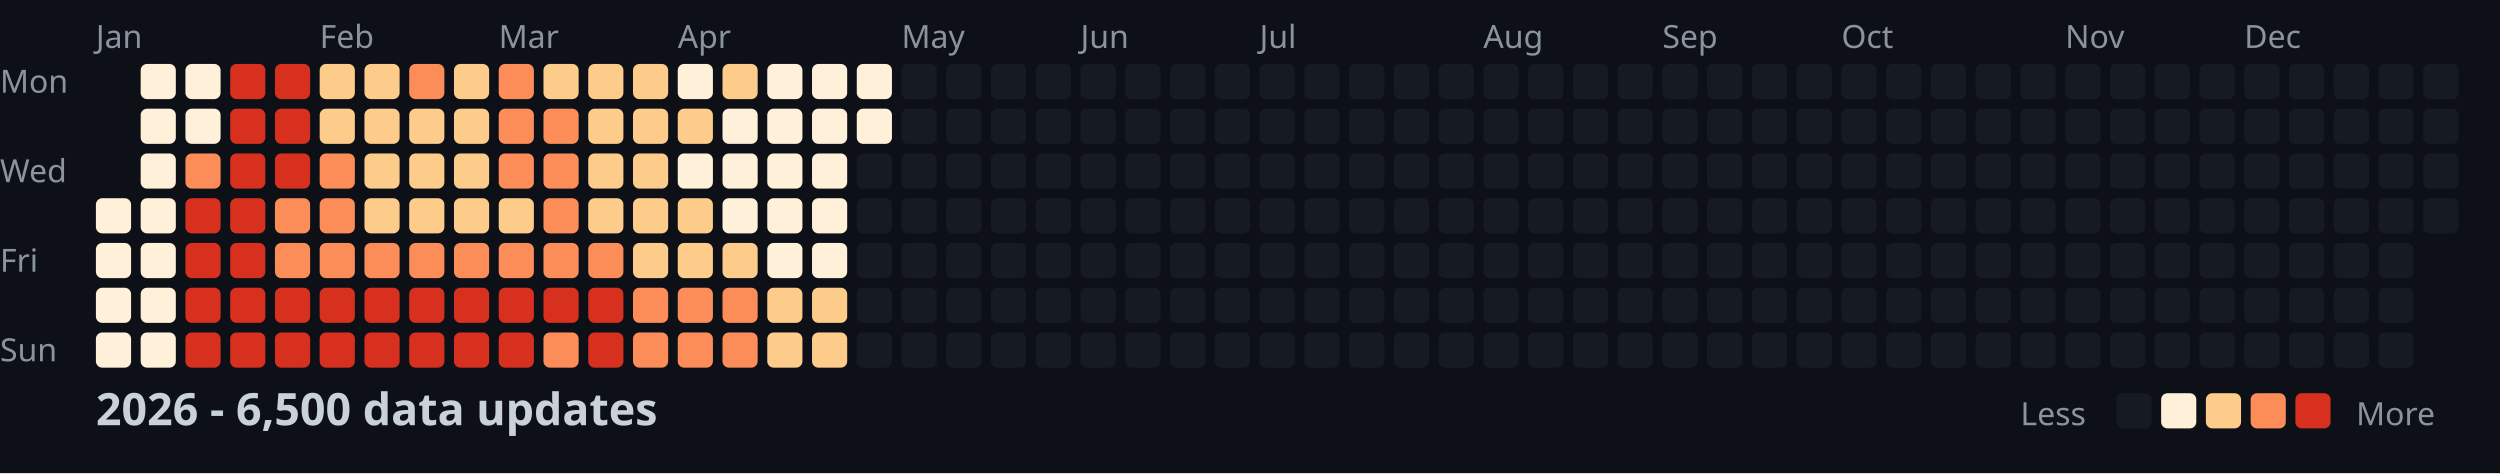
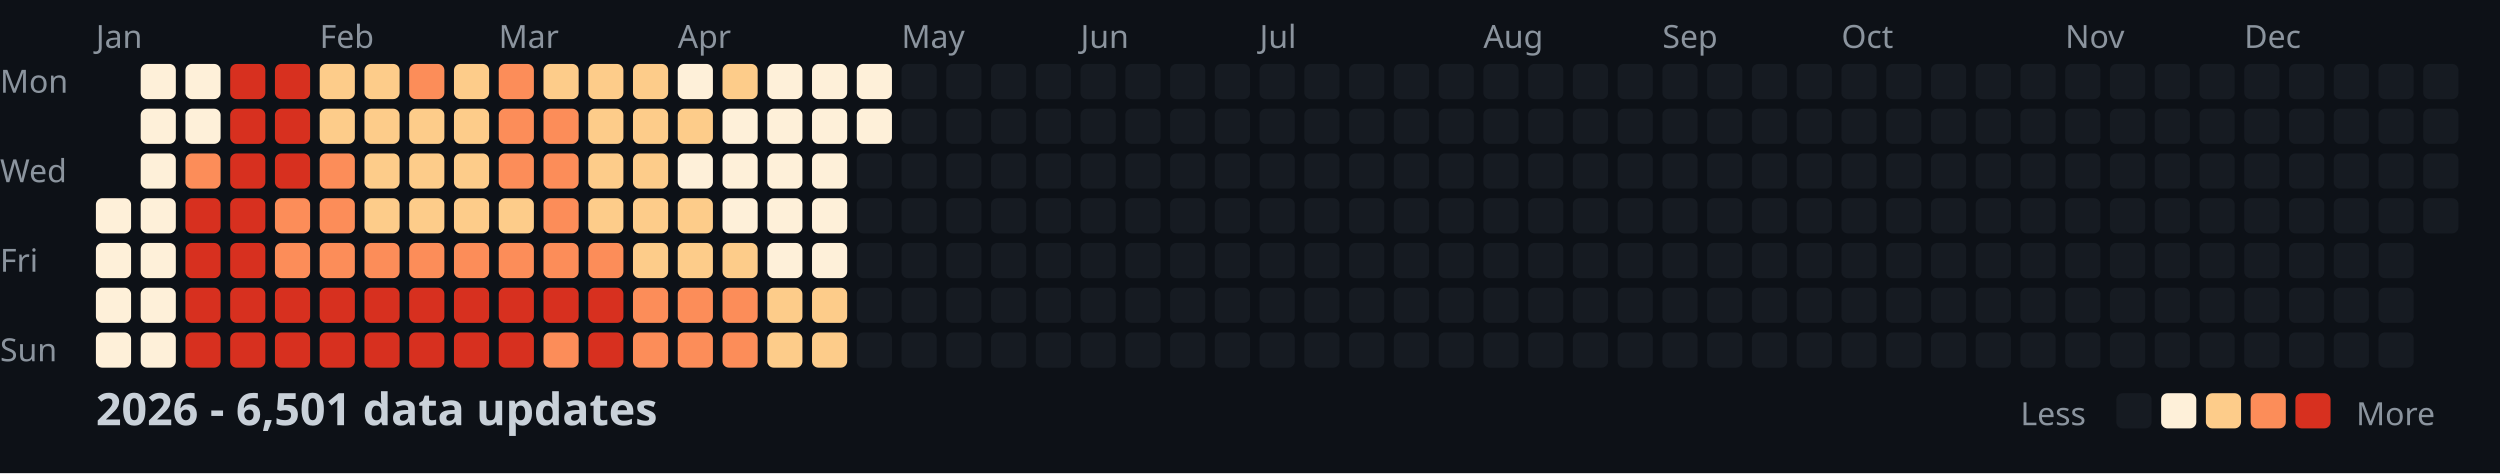
<svg xmlns="http://www.w3.org/2000/svg" width="782" height="148">
  <style>
    .month { font: 10px sans-serif; fill: #8b949e; }
    .day { font: 10px sans-serif; fill: #8b949e; }
    .title { font: bold 14px sans-serif; fill: #c9d1d9; }
    .legend { font: 10px sans-serif; fill: #8b949e; }
  </style>
  <rect width="100%" height="100%" fill="#0d1117" />
  <text x="0" y="29" class="day">Mon</text>
  <text x="0" y="57" class="day">Wed</text>
  <text x="0" y="85" class="day">Fri</text>
  <text x="0" y="113" class="day">Sun</text>
  <text x="30" y="15" class="month">Jan</text>
  <text x="100" y="15" class="month">Feb</text>
  <text x="156" y="15" class="month">Mar</text>
  <text x="212" y="15" class="month">Apr</text>
  <text x="282" y="15" class="month">May</text>
  <text x="338" y="15" class="month">Jun</text>
  <text x="394" y="15" class="month">Jul</text>
  <text x="464" y="15" class="month">Aug</text>
  <text x="520" y="15" class="month">Sep</text>
  <text x="576" y="15" class="month">Oct</text>
  <text x="646" y="15" class="month">Nov</text>
  <text x="702" y="15" class="month">Dec</text>
  <rect x="30" y="62" width="11" height="11" fill="#fef0d9" rx="2" />
  <rect x="30" y="76" width="11" height="11" fill="#fef0d9" rx="2" />
  <rect x="30" y="90" width="11" height="11" fill="#fef0d9" rx="2" />
  <rect x="30" y="104" width="11" height="11" fill="#fef0d9" rx="2" />
  <rect x="44" y="20" width="11" height="11" fill="#fef0d9" rx="2" />
  <rect x="44" y="34" width="11" height="11" fill="#fef0d9" rx="2" />
  <rect x="44" y="48" width="11" height="11" fill="#fef0d9" rx="2" />
  <rect x="44" y="62" width="11" height="11" fill="#fef0d9" rx="2" />
  <rect x="44" y="76" width="11" height="11" fill="#fef0d9" rx="2" />
  <rect x="44" y="90" width="11" height="11" fill="#fef0d9" rx="2" />
  <rect x="44" y="104" width="11" height="11" fill="#fef0d9" rx="2" />
  <rect x="58" y="20" width="11" height="11" fill="#fef0d9" rx="2" />
  <rect x="58" y="34" width="11" height="11" fill="#fef0d9" rx="2" />
  <rect x="58" y="48" width="11" height="11" fill="#fc8d59" rx="2" />
  <rect x="58" y="62" width="11" height="11" fill="#d7301f" rx="2" />
  <rect x="58" y="76" width="11" height="11" fill="#d7301f" rx="2" />
  <rect x="58" y="90" width="11" height="11" fill="#d7301f" rx="2" />
  <rect x="58" y="104" width="11" height="11" fill="#d7301f" rx="2" />
  <rect x="72" y="20" width="11" height="11" fill="#d7301f" rx="2" />
  <rect x="72" y="34" width="11" height="11" fill="#d7301f" rx="2" />
  <rect x="72" y="48" width="11" height="11" fill="#d7301f" rx="2" />
  <rect x="72" y="62" width="11" height="11" fill="#d7301f" rx="2" />
  <rect x="72" y="76" width="11" height="11" fill="#d7301f" rx="2" />
  <rect x="72" y="90" width="11" height="11" fill="#d7301f" rx="2" />
  <rect x="72" y="104" width="11" height="11" fill="#d7301f" rx="2" />
  <rect x="86" y="20" width="11" height="11" fill="#d7301f" rx="2" />
  <rect x="86" y="34" width="11" height="11" fill="#d7301f" rx="2" />
  <rect x="86" y="48" width="11" height="11" fill="#d7301f" rx="2" />
  <rect x="86" y="62" width="11" height="11" fill="#fc8d59" rx="2" />
  <rect x="86" y="76" width="11" height="11" fill="#fc8d59" rx="2" />
  <rect x="86" y="90" width="11" height="11" fill="#d7301f" rx="2" />
  <rect x="86" y="104" width="11" height="11" fill="#d7301f" rx="2" />
  <rect x="100" y="20" width="11" height="11" fill="#fdcc8a" rx="2" />
  <rect x="100" y="34" width="11" height="11" fill="#fdcc8a" rx="2" />
  <rect x="100" y="48" width="11" height="11" fill="#fc8d59" rx="2" />
  <rect x="100" y="62" width="11" height="11" fill="#fc8d59" rx="2" />
  <rect x="100" y="76" width="11" height="11" fill="#fc8d59" rx="2" />
  <rect x="100" y="90" width="11" height="11" fill="#d7301f" rx="2" />
  <rect x="100" y="104" width="11" height="11" fill="#d7301f" rx="2" />
  <rect x="114" y="20" width="11" height="11" fill="#fdcc8a" rx="2" />
  <rect x="114" y="34" width="11" height="11" fill="#fdcc8a" rx="2" />
  <rect x="114" y="48" width="11" height="11" fill="#fdcc8a" rx="2" />
  <rect x="114" y="62" width="11" height="11" fill="#fdcc8a" rx="2" />
  <rect x="114" y="76" width="11" height="11" fill="#fc8d59" rx="2" />
  <rect x="114" y="90" width="11" height="11" fill="#d7301f" rx="2" />
  <rect x="114" y="104" width="11" height="11" fill="#d7301f" rx="2" />
  <rect x="128" y="20" width="11" height="11" fill="#fc8d59" rx="2" />
  <rect x="128" y="34" width="11" height="11" fill="#fdcc8a" rx="2" />
  <rect x="128" y="48" width="11" height="11" fill="#fdcc8a" rx="2" />
  <rect x="128" y="62" width="11" height="11" fill="#fdcc8a" rx="2" />
  <rect x="128" y="76" width="11" height="11" fill="#fc8d59" rx="2" />
  <rect x="128" y="90" width="11" height="11" fill="#d7301f" rx="2" />
  <rect x="128" y="104" width="11" height="11" fill="#d7301f" rx="2" />
  <rect x="142" y="20" width="11" height="11" fill="#fdcc8a" rx="2" />
  <rect x="142" y="34" width="11" height="11" fill="#fdcc8a" rx="2" />
  <rect x="142" y="48" width="11" height="11" fill="#fdcc8a" rx="2" />
  <rect x="142" y="62" width="11" height="11" fill="#fdcc8a" rx="2" />
  <rect x="142" y="76" width="11" height="11" fill="#fc8d59" rx="2" />
  <rect x="142" y="90" width="11" height="11" fill="#d7301f" rx="2" />
  <rect x="142" y="104" width="11" height="11" fill="#d7301f" rx="2" />
  <rect x="156" y="20" width="11" height="11" fill="#fc8d59" rx="2" />
  <rect x="156" y="34" width="11" height="11" fill="#fc8d59" rx="2" />
  <rect x="156" y="48" width="11" height="11" fill="#fc8d59" rx="2" />
  <rect x="156" y="62" width="11" height="11" fill="#fdcc8a" rx="2" />
  <rect x="156" y="76" width="11" height="11" fill="#fc8d59" rx="2" />
  <rect x="156" y="90" width="11" height="11" fill="#d7301f" rx="2" />
  <rect x="156" y="104" width="11" height="11" fill="#d7301f" rx="2" />
  <rect x="170" y="20" width="11" height="11" fill="#fdcc8a" rx="2" />
  <rect x="170" y="34" width="11" height="11" fill="#fc8d59" rx="2" />
  <rect x="170" y="48" width="11" height="11" fill="#fc8d59" rx="2" />
  <rect x="170" y="62" width="11" height="11" fill="#fc8d59" rx="2" />
  <rect x="170" y="76" width="11" height="11" fill="#fc8d59" rx="2" />
  <rect x="170" y="90" width="11" height="11" fill="#d7301f" rx="2" />
  <rect x="170" y="104" width="11" height="11" fill="#fc8d59" rx="2" />
  <rect x="184" y="20" width="11" height="11" fill="#fdcc8a" rx="2" />
  <rect x="184" y="34" width="11" height="11" fill="#fdcc8a" rx="2" />
  <rect x="184" y="48" width="11" height="11" fill="#fdcc8a" rx="2" />
  <rect x="184" y="62" width="11" height="11" fill="#fdcc8a" rx="2" />
  <rect x="184" y="76" width="11" height="11" fill="#fc8d59" rx="2" />
  <rect x="184" y="90" width="11" height="11" fill="#d7301f" rx="2" />
  <rect x="184" y="104" width="11" height="11" fill="#d7301f" rx="2" />
  <rect x="198" y="20" width="11" height="11" fill="#fdcc8a" rx="2" />
  <rect x="198" y="34" width="11" height="11" fill="#fdcc8a" rx="2" />
  <rect x="198" y="48" width="11" height="11" fill="#fdcc8a" rx="2" />
  <rect x="198" y="62" width="11" height="11" fill="#fdcc8a" rx="2" />
  <rect x="198" y="76" width="11" height="11" fill="#fdcc8a" rx="2" />
  <rect x="198" y="90" width="11" height="11" fill="#fc8d59" rx="2" />
  <rect x="198" y="104" width="11" height="11" fill="#fc8d59" rx="2" />
  <rect x="212" y="20" width="11" height="11" fill="#fef0d9" rx="2" />
  <rect x="212" y="34" width="11" height="11" fill="#fdcc8a" rx="2" />
  <rect x="212" y="48" width="11" height="11" fill="#fef0d9" rx="2" />
  <rect x="212" y="62" width="11" height="11" fill="#fdcc8a" rx="2" />
  <rect x="212" y="76" width="11" height="11" fill="#fdcc8a" rx="2" />
  <rect x="212" y="90" width="11" height="11" fill="#fc8d59" rx="2" />
  <rect x="212" y="104" width="11" height="11" fill="#fc8d59" rx="2" />
  <rect x="226" y="20" width="11" height="11" fill="#fdcc8a" rx="2" />
  <rect x="226" y="34" width="11" height="11" fill="#fef0d9" rx="2" />
  <rect x="226" y="48" width="11" height="11" fill="#fef0d9" rx="2" />
  <rect x="226" y="62" width="11" height="11" fill="#fef0d9" rx="2" />
  <rect x="226" y="76" width="11" height="11" fill="#fdcc8a" rx="2" />
  <rect x="226" y="90" width="11" height="11" fill="#fc8d59" rx="2" />
  <rect x="226" y="104" width="11" height="11" fill="#fc8d59" rx="2" />
  <rect x="240" y="20" width="11" height="11" fill="#fef0d9" rx="2" />
  <rect x="240" y="34" width="11" height="11" fill="#fef0d9" rx="2" />
  <rect x="240" y="48" width="11" height="11" fill="#fef0d9" rx="2" />
  <rect x="240" y="62" width="11" height="11" fill="#fef0d9" rx="2" />
  <rect x="240" y="76" width="11" height="11" fill="#fef0d9" rx="2" />
  <rect x="240" y="90" width="11" height="11" fill="#fdcc8a" rx="2" />
  <rect x="240" y="104" width="11" height="11" fill="#fdcc8a" rx="2" />
  <rect x="254" y="20" width="11" height="11" fill="#fef0d9" rx="2" />
  <rect x="254" y="34" width="11" height="11" fill="#fef0d9" rx="2" />
  <rect x="254" y="48" width="11" height="11" fill="#fef0d9" rx="2" />
  <rect x="254" y="62" width="11" height="11" fill="#fef0d9" rx="2" />
  <rect x="254" y="76" width="11" height="11" fill="#fef0d9" rx="2" />
  <rect x="254" y="90" width="11" height="11" fill="#fdcc8a" rx="2" />
  <rect x="254" y="104" width="11" height="11" fill="#fdcc8a" rx="2" />
  <rect x="268" y="20" width="11" height="11" fill="#fef0d9" rx="2" />
  <rect x="268" y="34" width="11" height="11" fill="#fef0d9" rx="2" />
  <rect x="268" y="48" width="11" height="11" fill="#161b22" rx="2" />
  <rect x="268" y="62" width="11" height="11" fill="#161b22" rx="2" />
  <rect x="268" y="76" width="11" height="11" fill="#161b22" rx="2" />
  <rect x="268" y="90" width="11" height="11" fill="#161b22" rx="2" />
  <rect x="268" y="104" width="11" height="11" fill="#161b22" rx="2" />
  <rect x="282" y="20" width="11" height="11" fill="#161b22" rx="2" />
  <rect x="282" y="34" width="11" height="11" fill="#161b22" rx="2" />
  <rect x="282" y="48" width="11" height="11" fill="#161b22" rx="2" />
  <rect x="282" y="62" width="11" height="11" fill="#161b22" rx="2" />
  <rect x="282" y="76" width="11" height="11" fill="#161b22" rx="2" />
  <rect x="282" y="90" width="11" height="11" fill="#161b22" rx="2" />
  <rect x="282" y="104" width="11" height="11" fill="#161b22" rx="2" />
  <rect x="296" y="20" width="11" height="11" fill="#161b22" rx="2" />
  <rect x="296" y="34" width="11" height="11" fill="#161b22" rx="2" />
  <rect x="296" y="48" width="11" height="11" fill="#161b22" rx="2" />
  <rect x="296" y="62" width="11" height="11" fill="#161b22" rx="2" />
  <rect x="296" y="76" width="11" height="11" fill="#161b22" rx="2" />
  <rect x="296" y="90" width="11" height="11" fill="#161b22" rx="2" />
  <rect x="296" y="104" width="11" height="11" fill="#161b22" rx="2" />
  <rect x="310" y="20" width="11" height="11" fill="#161b22" rx="2" />
  <rect x="310" y="34" width="11" height="11" fill="#161b22" rx="2" />
  <rect x="310" y="48" width="11" height="11" fill="#161b22" rx="2" />
  <rect x="310" y="62" width="11" height="11" fill="#161b22" rx="2" />
  <rect x="310" y="76" width="11" height="11" fill="#161b22" rx="2" />
  <rect x="310" y="90" width="11" height="11" fill="#161b22" rx="2" />
  <rect x="310" y="104" width="11" height="11" fill="#161b22" rx="2" />
  <rect x="324" y="20" width="11" height="11" fill="#161b22" rx="2" />
  <rect x="324" y="34" width="11" height="11" fill="#161b22" rx="2" />
  <rect x="324" y="48" width="11" height="11" fill="#161b22" rx="2" />
  <rect x="324" y="62" width="11" height="11" fill="#161b22" rx="2" />
  <rect x="324" y="76" width="11" height="11" fill="#161b22" rx="2" />
  <rect x="324" y="90" width="11" height="11" fill="#161b22" rx="2" />
  <rect x="324" y="104" width="11" height="11" fill="#161b22" rx="2" />
  <rect x="338" y="20" width="11" height="11" fill="#161b22" rx="2" />
  <rect x="338" y="34" width="11" height="11" fill="#161b22" rx="2" />
  <rect x="338" y="48" width="11" height="11" fill="#161b22" rx="2" />
  <rect x="338" y="62" width="11" height="11" fill="#161b22" rx="2" />
  <rect x="338" y="76" width="11" height="11" fill="#161b22" rx="2" />
  <rect x="338" y="90" width="11" height="11" fill="#161b22" rx="2" />
  <rect x="338" y="104" width="11" height="11" fill="#161b22" rx="2" />
  <rect x="352" y="20" width="11" height="11" fill="#161b22" rx="2" />
  <rect x="352" y="34" width="11" height="11" fill="#161b22" rx="2" />
  <rect x="352" y="48" width="11" height="11" fill="#161b22" rx="2" />
  <rect x="352" y="62" width="11" height="11" fill="#161b22" rx="2" />
  <rect x="352" y="76" width="11" height="11" fill="#161b22" rx="2" />
  <rect x="352" y="90" width="11" height="11" fill="#161b22" rx="2" />
  <rect x="352" y="104" width="11" height="11" fill="#161b22" rx="2" />
  <rect x="366" y="20" width="11" height="11" fill="#161b22" rx="2" />
  <rect x="366" y="34" width="11" height="11" fill="#161b22" rx="2" />
  <rect x="366" y="48" width="11" height="11" fill="#161b22" rx="2" />
  <rect x="366" y="62" width="11" height="11" fill="#161b22" rx="2" />
  <rect x="366" y="76" width="11" height="11" fill="#161b22" rx="2" />
  <rect x="366" y="90" width="11" height="11" fill="#161b22" rx="2" />
  <rect x="366" y="104" width="11" height="11" fill="#161b22" rx="2" />
  <rect x="380" y="20" width="11" height="11" fill="#161b22" rx="2" />
  <rect x="380" y="34" width="11" height="11" fill="#161b22" rx="2" />
  <rect x="380" y="48" width="11" height="11" fill="#161b22" rx="2" />
  <rect x="380" y="62" width="11" height="11" fill="#161b22" rx="2" />
  <rect x="380" y="76" width="11" height="11" fill="#161b22" rx="2" />
  <rect x="380" y="90" width="11" height="11" fill="#161b22" rx="2" />
  <rect x="380" y="104" width="11" height="11" fill="#161b22" rx="2" />
  <rect x="394" y="20" width="11" height="11" fill="#161b22" rx="2" />
  <rect x="394" y="34" width="11" height="11" fill="#161b22" rx="2" />
  <rect x="394" y="48" width="11" height="11" fill="#161b22" rx="2" />
  <rect x="394" y="62" width="11" height="11" fill="#161b22" rx="2" />
  <rect x="394" y="76" width="11" height="11" fill="#161b22" rx="2" />
  <rect x="394" y="90" width="11" height="11" fill="#161b22" rx="2" />
  <rect x="394" y="104" width="11" height="11" fill="#161b22" rx="2" />
  <rect x="408" y="20" width="11" height="11" fill="#161b22" rx="2" />
  <rect x="408" y="34" width="11" height="11" fill="#161b22" rx="2" />
  <rect x="408" y="48" width="11" height="11" fill="#161b22" rx="2" />
  <rect x="408" y="62" width="11" height="11" fill="#161b22" rx="2" />
  <rect x="408" y="76" width="11" height="11" fill="#161b22" rx="2" />
  <rect x="408" y="90" width="11" height="11" fill="#161b22" rx="2" />
  <rect x="408" y="104" width="11" height="11" fill="#161b22" rx="2" />
  <rect x="422" y="20" width="11" height="11" fill="#161b22" rx="2" />
  <rect x="422" y="34" width="11" height="11" fill="#161b22" rx="2" />
  <rect x="422" y="48" width="11" height="11" fill="#161b22" rx="2" />
  <rect x="422" y="62" width="11" height="11" fill="#161b22" rx="2" />
  <rect x="422" y="76" width="11" height="11" fill="#161b22" rx="2" />
  <rect x="422" y="90" width="11" height="11" fill="#161b22" rx="2" />
  <rect x="422" y="104" width="11" height="11" fill="#161b22" rx="2" />
  <rect x="436" y="20" width="11" height="11" fill="#161b22" rx="2" />
  <rect x="436" y="34" width="11" height="11" fill="#161b22" rx="2" />
  <rect x="436" y="48" width="11" height="11" fill="#161b22" rx="2" />
  <rect x="436" y="62" width="11" height="11" fill="#161b22" rx="2" />
  <rect x="436" y="76" width="11" height="11" fill="#161b22" rx="2" />
  <rect x="436" y="90" width="11" height="11" fill="#161b22" rx="2" />
  <rect x="436" y="104" width="11" height="11" fill="#161b22" rx="2" />
  <rect x="450" y="20" width="11" height="11" fill="#161b22" rx="2" />
  <rect x="450" y="34" width="11" height="11" fill="#161b22" rx="2" />
  <rect x="450" y="48" width="11" height="11" fill="#161b22" rx="2" />
  <rect x="450" y="62" width="11" height="11" fill="#161b22" rx="2" />
  <rect x="450" y="76" width="11" height="11" fill="#161b22" rx="2" />
  <rect x="450" y="90" width="11" height="11" fill="#161b22" rx="2" />
  <rect x="450" y="104" width="11" height="11" fill="#161b22" rx="2" />
  <rect x="464" y="20" width="11" height="11" fill="#161b22" rx="2" />
  <rect x="464" y="34" width="11" height="11" fill="#161b22" rx="2" />
  <rect x="464" y="48" width="11" height="11" fill="#161b22" rx="2" />
  <rect x="464" y="62" width="11" height="11" fill="#161b22" rx="2" />
  <rect x="464" y="76" width="11" height="11" fill="#161b22" rx="2" />
  <rect x="464" y="90" width="11" height="11" fill="#161b22" rx="2" />
  <rect x="464" y="104" width="11" height="11" fill="#161b22" rx="2" />
  <rect x="478" y="20" width="11" height="11" fill="#161b22" rx="2" />
  <rect x="478" y="34" width="11" height="11" fill="#161b22" rx="2" />
  <rect x="478" y="48" width="11" height="11" fill="#161b22" rx="2" />
  <rect x="478" y="62" width="11" height="11" fill="#161b22" rx="2" />
  <rect x="478" y="76" width="11" height="11" fill="#161b22" rx="2" />
  <rect x="478" y="90" width="11" height="11" fill="#161b22" rx="2" />
  <rect x="478" y="104" width="11" height="11" fill="#161b22" rx="2" />
  <rect x="492" y="20" width="11" height="11" fill="#161b22" rx="2" />
  <rect x="492" y="34" width="11" height="11" fill="#161b22" rx="2" />
  <rect x="492" y="48" width="11" height="11" fill="#161b22" rx="2" />
  <rect x="492" y="62" width="11" height="11" fill="#161b22" rx="2" />
  <rect x="492" y="76" width="11" height="11" fill="#161b22" rx="2" />
  <rect x="492" y="90" width="11" height="11" fill="#161b22" rx="2" />
  <rect x="492" y="104" width="11" height="11" fill="#161b22" rx="2" />
  <rect x="506" y="20" width="11" height="11" fill="#161b22" rx="2" />
  <rect x="506" y="34" width="11" height="11" fill="#161b22" rx="2" />
  <rect x="506" y="48" width="11" height="11" fill="#161b22" rx="2" />
  <rect x="506" y="62" width="11" height="11" fill="#161b22" rx="2" />
  <rect x="506" y="76" width="11" height="11" fill="#161b22" rx="2" />
  <rect x="506" y="90" width="11" height="11" fill="#161b22" rx="2" />
  <rect x="506" y="104" width="11" height="11" fill="#161b22" rx="2" />
  <rect x="520" y="20" width="11" height="11" fill="#161b22" rx="2" />
  <rect x="520" y="34" width="11" height="11" fill="#161b22" rx="2" />
  <rect x="520" y="48" width="11" height="11" fill="#161b22" rx="2" />
  <rect x="520" y="62" width="11" height="11" fill="#161b22" rx="2" />
  <rect x="520" y="76" width="11" height="11" fill="#161b22" rx="2" />
  <rect x="520" y="90" width="11" height="11" fill="#161b22" rx="2" />
  <rect x="520" y="104" width="11" height="11" fill="#161b22" rx="2" />
  <rect x="534" y="20" width="11" height="11" fill="#161b22" rx="2" />
  <rect x="534" y="34" width="11" height="11" fill="#161b22" rx="2" />
  <rect x="534" y="48" width="11" height="11" fill="#161b22" rx="2" />
  <rect x="534" y="62" width="11" height="11" fill="#161b22" rx="2" />
  <rect x="534" y="76" width="11" height="11" fill="#161b22" rx="2" />
  <rect x="534" y="90" width="11" height="11" fill="#161b22" rx="2" />
  <rect x="534" y="104" width="11" height="11" fill="#161b22" rx="2" />
  <rect x="548" y="20" width="11" height="11" fill="#161b22" rx="2" />
  <rect x="548" y="34" width="11" height="11" fill="#161b22" rx="2" />
  <rect x="548" y="48" width="11" height="11" fill="#161b22" rx="2" />
  <rect x="548" y="62" width="11" height="11" fill="#161b22" rx="2" />
  <rect x="548" y="76" width="11" height="11" fill="#161b22" rx="2" />
  <rect x="548" y="90" width="11" height="11" fill="#161b22" rx="2" />
  <rect x="548" y="104" width="11" height="11" fill="#161b22" rx="2" />
  <rect x="562" y="20" width="11" height="11" fill="#161b22" rx="2" />
  <rect x="562" y="34" width="11" height="11" fill="#161b22" rx="2" />
  <rect x="562" y="48" width="11" height="11" fill="#161b22" rx="2" />
  <rect x="562" y="62" width="11" height="11" fill="#161b22" rx="2" />
  <rect x="562" y="76" width="11" height="11" fill="#161b22" rx="2" />
  <rect x="562" y="90" width="11" height="11" fill="#161b22" rx="2" />
  <rect x="562" y="104" width="11" height="11" fill="#161b22" rx="2" />
  <rect x="576" y="20" width="11" height="11" fill="#161b22" rx="2" />
  <rect x="576" y="34" width="11" height="11" fill="#161b22" rx="2" />
  <rect x="576" y="48" width="11" height="11" fill="#161b22" rx="2" />
  <rect x="576" y="62" width="11" height="11" fill="#161b22" rx="2" />
  <rect x="576" y="76" width="11" height="11" fill="#161b22" rx="2" />
  <rect x="576" y="90" width="11" height="11" fill="#161b22" rx="2" />
  <rect x="576" y="104" width="11" height="11" fill="#161b22" rx="2" />
  <rect x="590" y="20" width="11" height="11" fill="#161b22" rx="2" />
  <rect x="590" y="34" width="11" height="11" fill="#161b22" rx="2" />
  <rect x="590" y="48" width="11" height="11" fill="#161b22" rx="2" />
  <rect x="590" y="62" width="11" height="11" fill="#161b22" rx="2" />
  <rect x="590" y="76" width="11" height="11" fill="#161b22" rx="2" />
  <rect x="590" y="90" width="11" height="11" fill="#161b22" rx="2" />
  <rect x="590" y="104" width="11" height="11" fill="#161b22" rx="2" />
  <rect x="604" y="20" width="11" height="11" fill="#161b22" rx="2" />
  <rect x="604" y="34" width="11" height="11" fill="#161b22" rx="2" />
  <rect x="604" y="48" width="11" height="11" fill="#161b22" rx="2" />
  <rect x="604" y="62" width="11" height="11" fill="#161b22" rx="2" />
  <rect x="604" y="76" width="11" height="11" fill="#161b22" rx="2" />
  <rect x="604" y="90" width="11" height="11" fill="#161b22" rx="2" />
  <rect x="604" y="104" width="11" height="11" fill="#161b22" rx="2" />
  <rect x="618" y="20" width="11" height="11" fill="#161b22" rx="2" />
  <rect x="618" y="34" width="11" height="11" fill="#161b22" rx="2" />
  <rect x="618" y="48" width="11" height="11" fill="#161b22" rx="2" />
  <rect x="618" y="62" width="11" height="11" fill="#161b22" rx="2" />
  <rect x="618" y="76" width="11" height="11" fill="#161b22" rx="2" />
  <rect x="618" y="90" width="11" height="11" fill="#161b22" rx="2" />
  <rect x="618" y="104" width="11" height="11" fill="#161b22" rx="2" />
  <rect x="632" y="20" width="11" height="11" fill="#161b22" rx="2" />
  <rect x="632" y="34" width="11" height="11" fill="#161b22" rx="2" />
  <rect x="632" y="48" width="11" height="11" fill="#161b22" rx="2" />
  <rect x="632" y="62" width="11" height="11" fill="#161b22" rx="2" />
  <rect x="632" y="76" width="11" height="11" fill="#161b22" rx="2" />
  <rect x="632" y="90" width="11" height="11" fill="#161b22" rx="2" />
  <rect x="632" y="104" width="11" height="11" fill="#161b22" rx="2" />
  <rect x="646" y="20" width="11" height="11" fill="#161b22" rx="2" />
  <rect x="646" y="34" width="11" height="11" fill="#161b22" rx="2" />
  <rect x="646" y="48" width="11" height="11" fill="#161b22" rx="2" />
  <rect x="646" y="62" width="11" height="11" fill="#161b22" rx="2" />
  <rect x="646" y="76" width="11" height="11" fill="#161b22" rx="2" />
  <rect x="646" y="90" width="11" height="11" fill="#161b22" rx="2" />
  <rect x="646" y="104" width="11" height="11" fill="#161b22" rx="2" />
  <rect x="660" y="20" width="11" height="11" fill="#161b22" rx="2" />
  <rect x="660" y="34" width="11" height="11" fill="#161b22" rx="2" />
  <rect x="660" y="48" width="11" height="11" fill="#161b22" rx="2" />
  <rect x="660" y="62" width="11" height="11" fill="#161b22" rx="2" />
  <rect x="660" y="76" width="11" height="11" fill="#161b22" rx="2" />
  <rect x="660" y="90" width="11" height="11" fill="#161b22" rx="2" />
  <rect x="660" y="104" width="11" height="11" fill="#161b22" rx="2" />
  <rect x="674" y="20" width="11" height="11" fill="#161b22" rx="2" />
  <rect x="674" y="34" width="11" height="11" fill="#161b22" rx="2" />
  <rect x="674" y="48" width="11" height="11" fill="#161b22" rx="2" />
  <rect x="674" y="62" width="11" height="11" fill="#161b22" rx="2" />
  <rect x="674" y="76" width="11" height="11" fill="#161b22" rx="2" />
  <rect x="674" y="90" width="11" height="11" fill="#161b22" rx="2" />
  <rect x="674" y="104" width="11" height="11" fill="#161b22" rx="2" />
  <rect x="688" y="20" width="11" height="11" fill="#161b22" rx="2" />
  <rect x="688" y="34" width="11" height="11" fill="#161b22" rx="2" />
  <rect x="688" y="48" width="11" height="11" fill="#161b22" rx="2" />
  <rect x="688" y="62" width="11" height="11" fill="#161b22" rx="2" />
  <rect x="688" y="76" width="11" height="11" fill="#161b22" rx="2" />
  <rect x="688" y="90" width="11" height="11" fill="#161b22" rx="2" />
  <rect x="688" y="104" width="11" height="11" fill="#161b22" rx="2" />
  <rect x="702" y="20" width="11" height="11" fill="#161b22" rx="2" />
  <rect x="702" y="34" width="11" height="11" fill="#161b22" rx="2" />
  <rect x="702" y="48" width="11" height="11" fill="#161b22" rx="2" />
  <rect x="702" y="62" width="11" height="11" fill="#161b22" rx="2" />
  <rect x="702" y="76" width="11" height="11" fill="#161b22" rx="2" />
  <rect x="702" y="90" width="11" height="11" fill="#161b22" rx="2" />
  <rect x="702" y="104" width="11" height="11" fill="#161b22" rx="2" />
  <rect x="716" y="20" width="11" height="11" fill="#161b22" rx="2" />
  <rect x="716" y="34" width="11" height="11" fill="#161b22" rx="2" />
  <rect x="716" y="48" width="11" height="11" fill="#161b22" rx="2" />
  <rect x="716" y="62" width="11" height="11" fill="#161b22" rx="2" />
  <rect x="716" y="76" width="11" height="11" fill="#161b22" rx="2" />
  <rect x="716" y="90" width="11" height="11" fill="#161b22" rx="2" />
  <rect x="716" y="104" width="11" height="11" fill="#161b22" rx="2" />
  <rect x="730" y="20" width="11" height="11" fill="#161b22" rx="2" />
  <rect x="730" y="34" width="11" height="11" fill="#161b22" rx="2" />
  <rect x="730" y="48" width="11" height="11" fill="#161b22" rx="2" />
  <rect x="730" y="62" width="11" height="11" fill="#161b22" rx="2" />
  <rect x="730" y="76" width="11" height="11" fill="#161b22" rx="2" />
  <rect x="730" y="90" width="11" height="11" fill="#161b22" rx="2" />
  <rect x="730" y="104" width="11" height="11" fill="#161b22" rx="2" />
  <rect x="744" y="20" width="11" height="11" fill="#161b22" rx="2" />
  <rect x="744" y="34" width="11" height="11" fill="#161b22" rx="2" />
  <rect x="744" y="48" width="11" height="11" fill="#161b22" rx="2" />
  <rect x="744" y="62" width="11" height="11" fill="#161b22" rx="2" />
  <rect x="744" y="76" width="11" height="11" fill="#161b22" rx="2" />
  <rect x="744" y="90" width="11" height="11" fill="#161b22" rx="2" />
  <rect x="744" y="104" width="11" height="11" fill="#161b22" rx="2" />
  <rect x="758" y="20" width="11" height="11" fill="#161b22" rx="2" />
  <rect x="758" y="34" width="11" height="11" fill="#161b22" rx="2" />
  <rect x="758" y="48" width="11" height="11" fill="#161b22" rx="2" />
  <rect x="758" y="62" width="11" height="11" fill="#161b22" rx="2" />
-   <text x="30" y="133" class="title">2026 - 6,500 data updates</text>
+   <text x="30" y="133" class="title">2026 - 6,501 data updates</text>
  <text x="632" y="133" class="legend">Less</text>
  <rect x="662" y="123" width="11" height="11" fill="#161b22" rx="2" />
  <rect x="676" y="123" width="11" height="11" fill="#fef0d9" rx="2" />
  <rect x="690" y="123" width="11" height="11" fill="#fdcc8a" rx="2" />
  <rect x="704" y="123" width="11" height="11" fill="#fc8d59" rx="2" />
  <rect x="718" y="123" width="11" height="11" fill="#d7301f" rx="2" />
  <text x="737" y="133" class="legend">More</text>
</svg>
